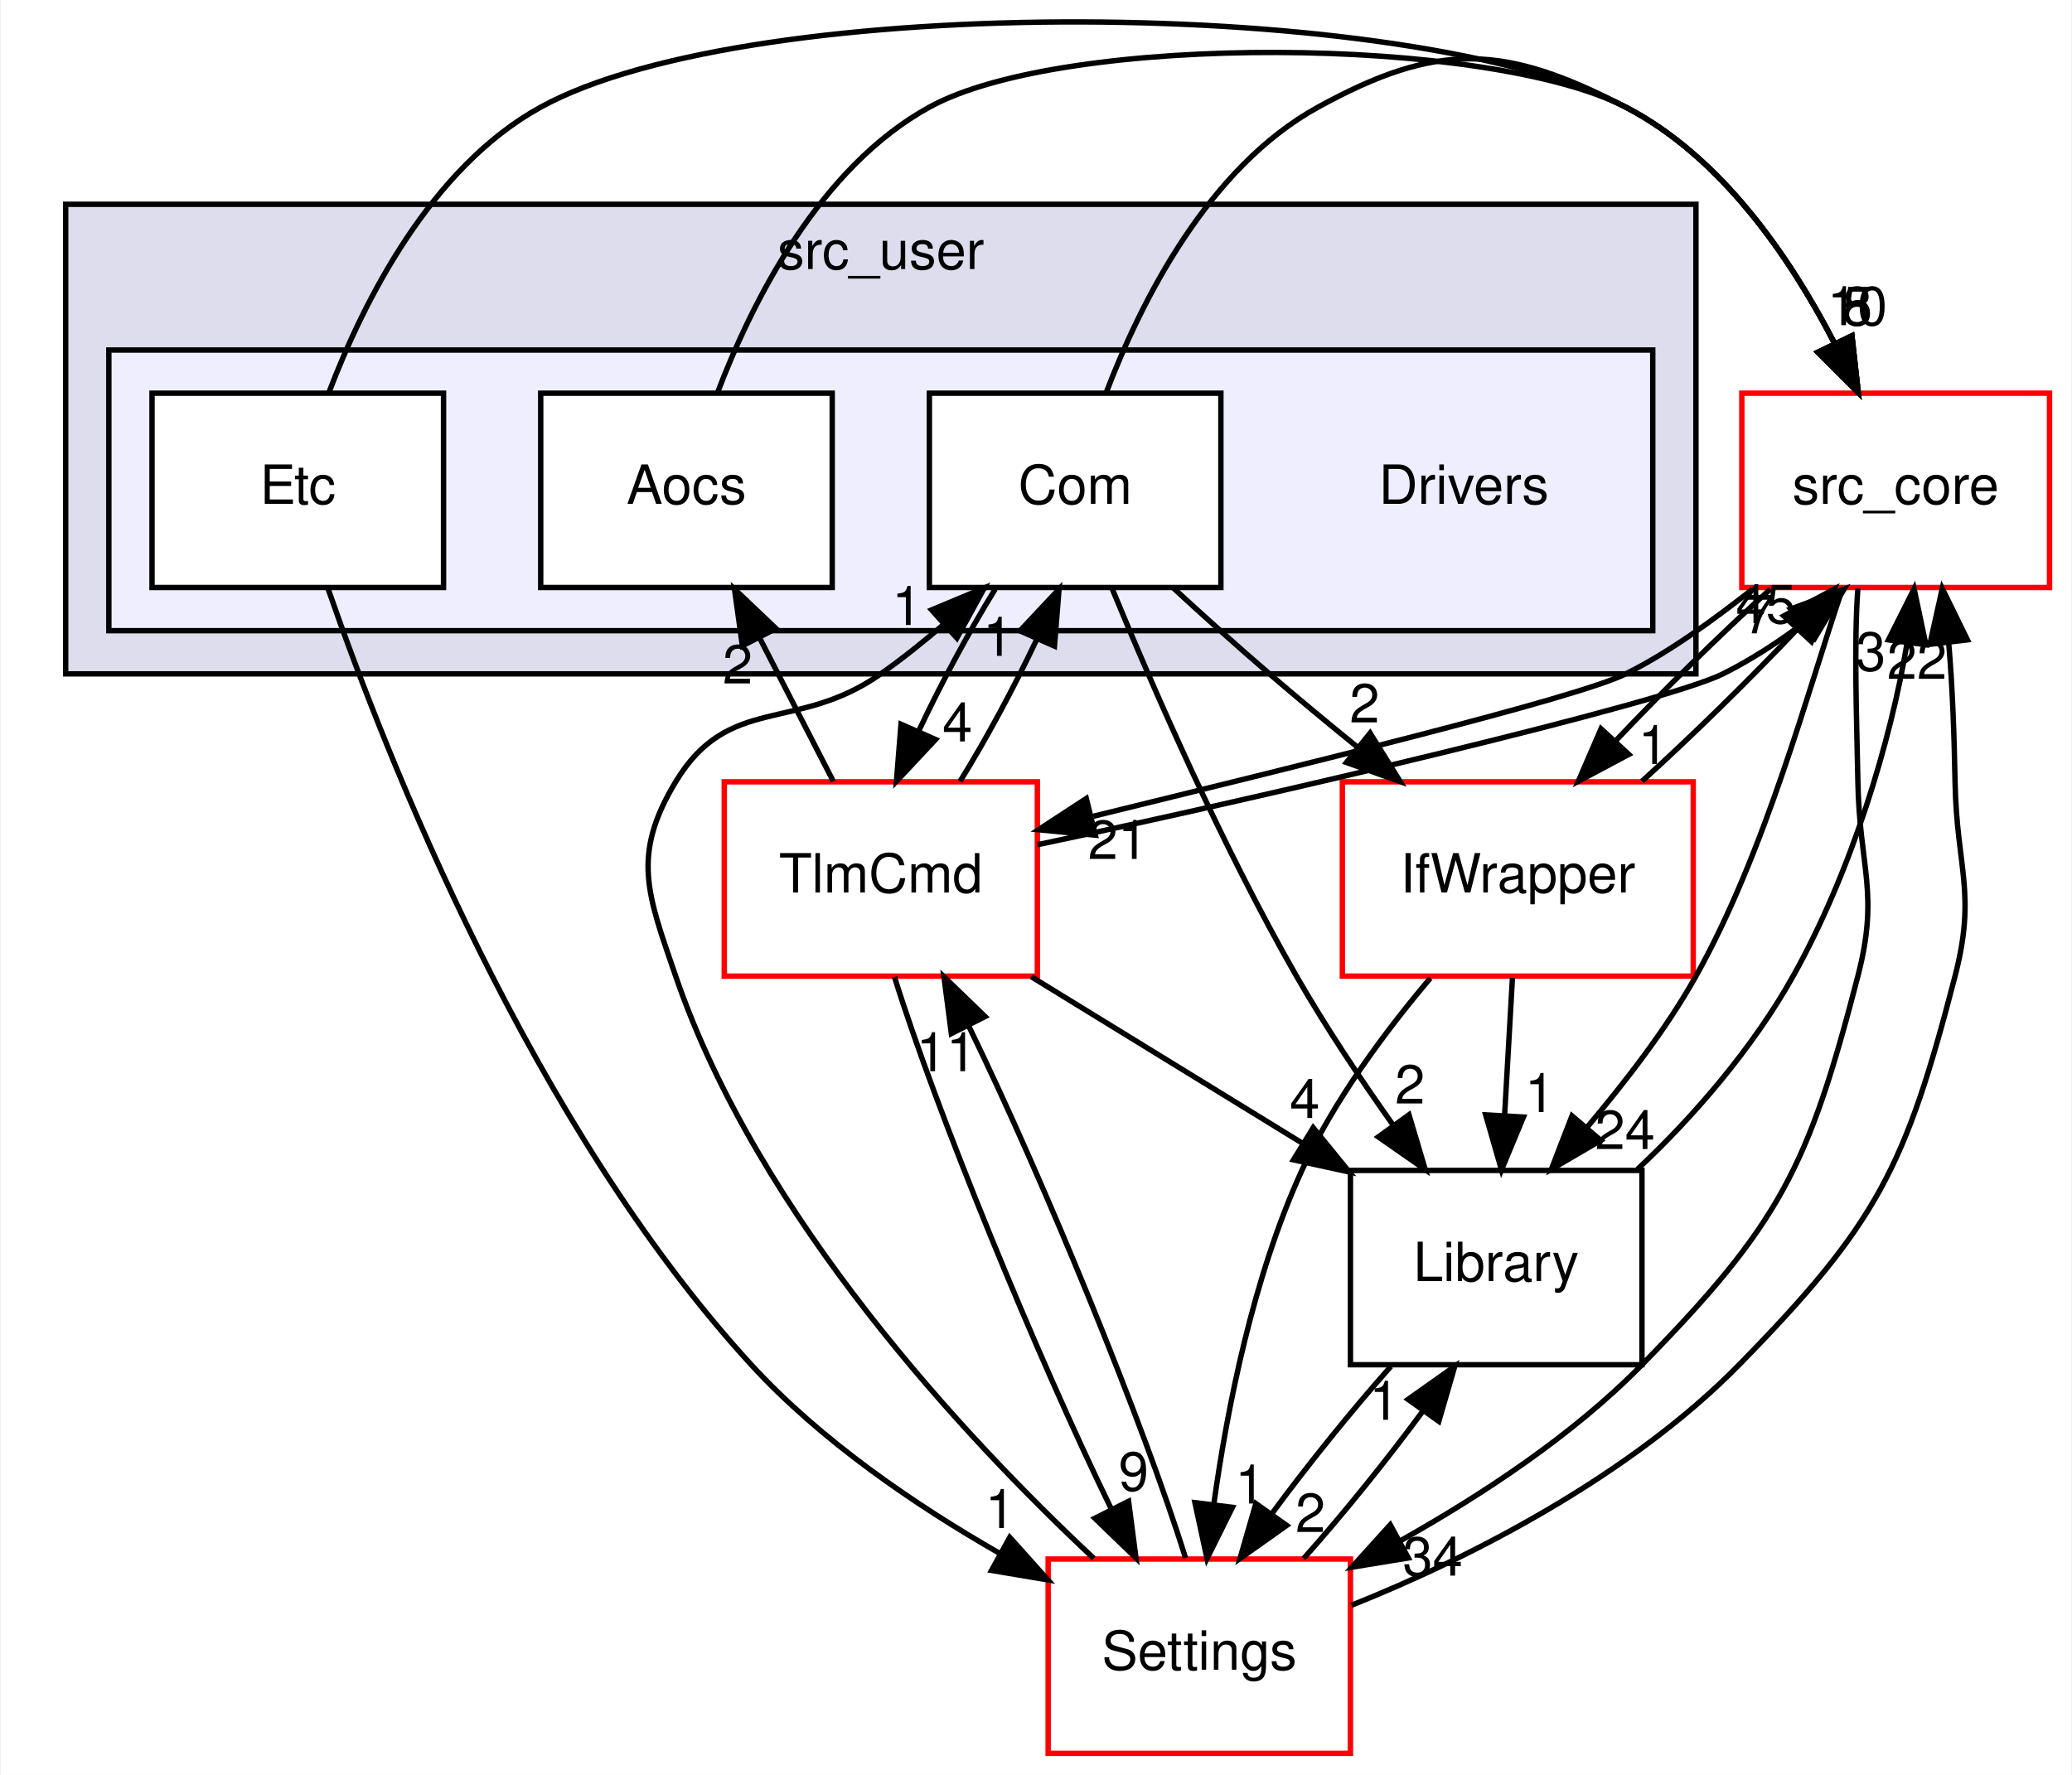
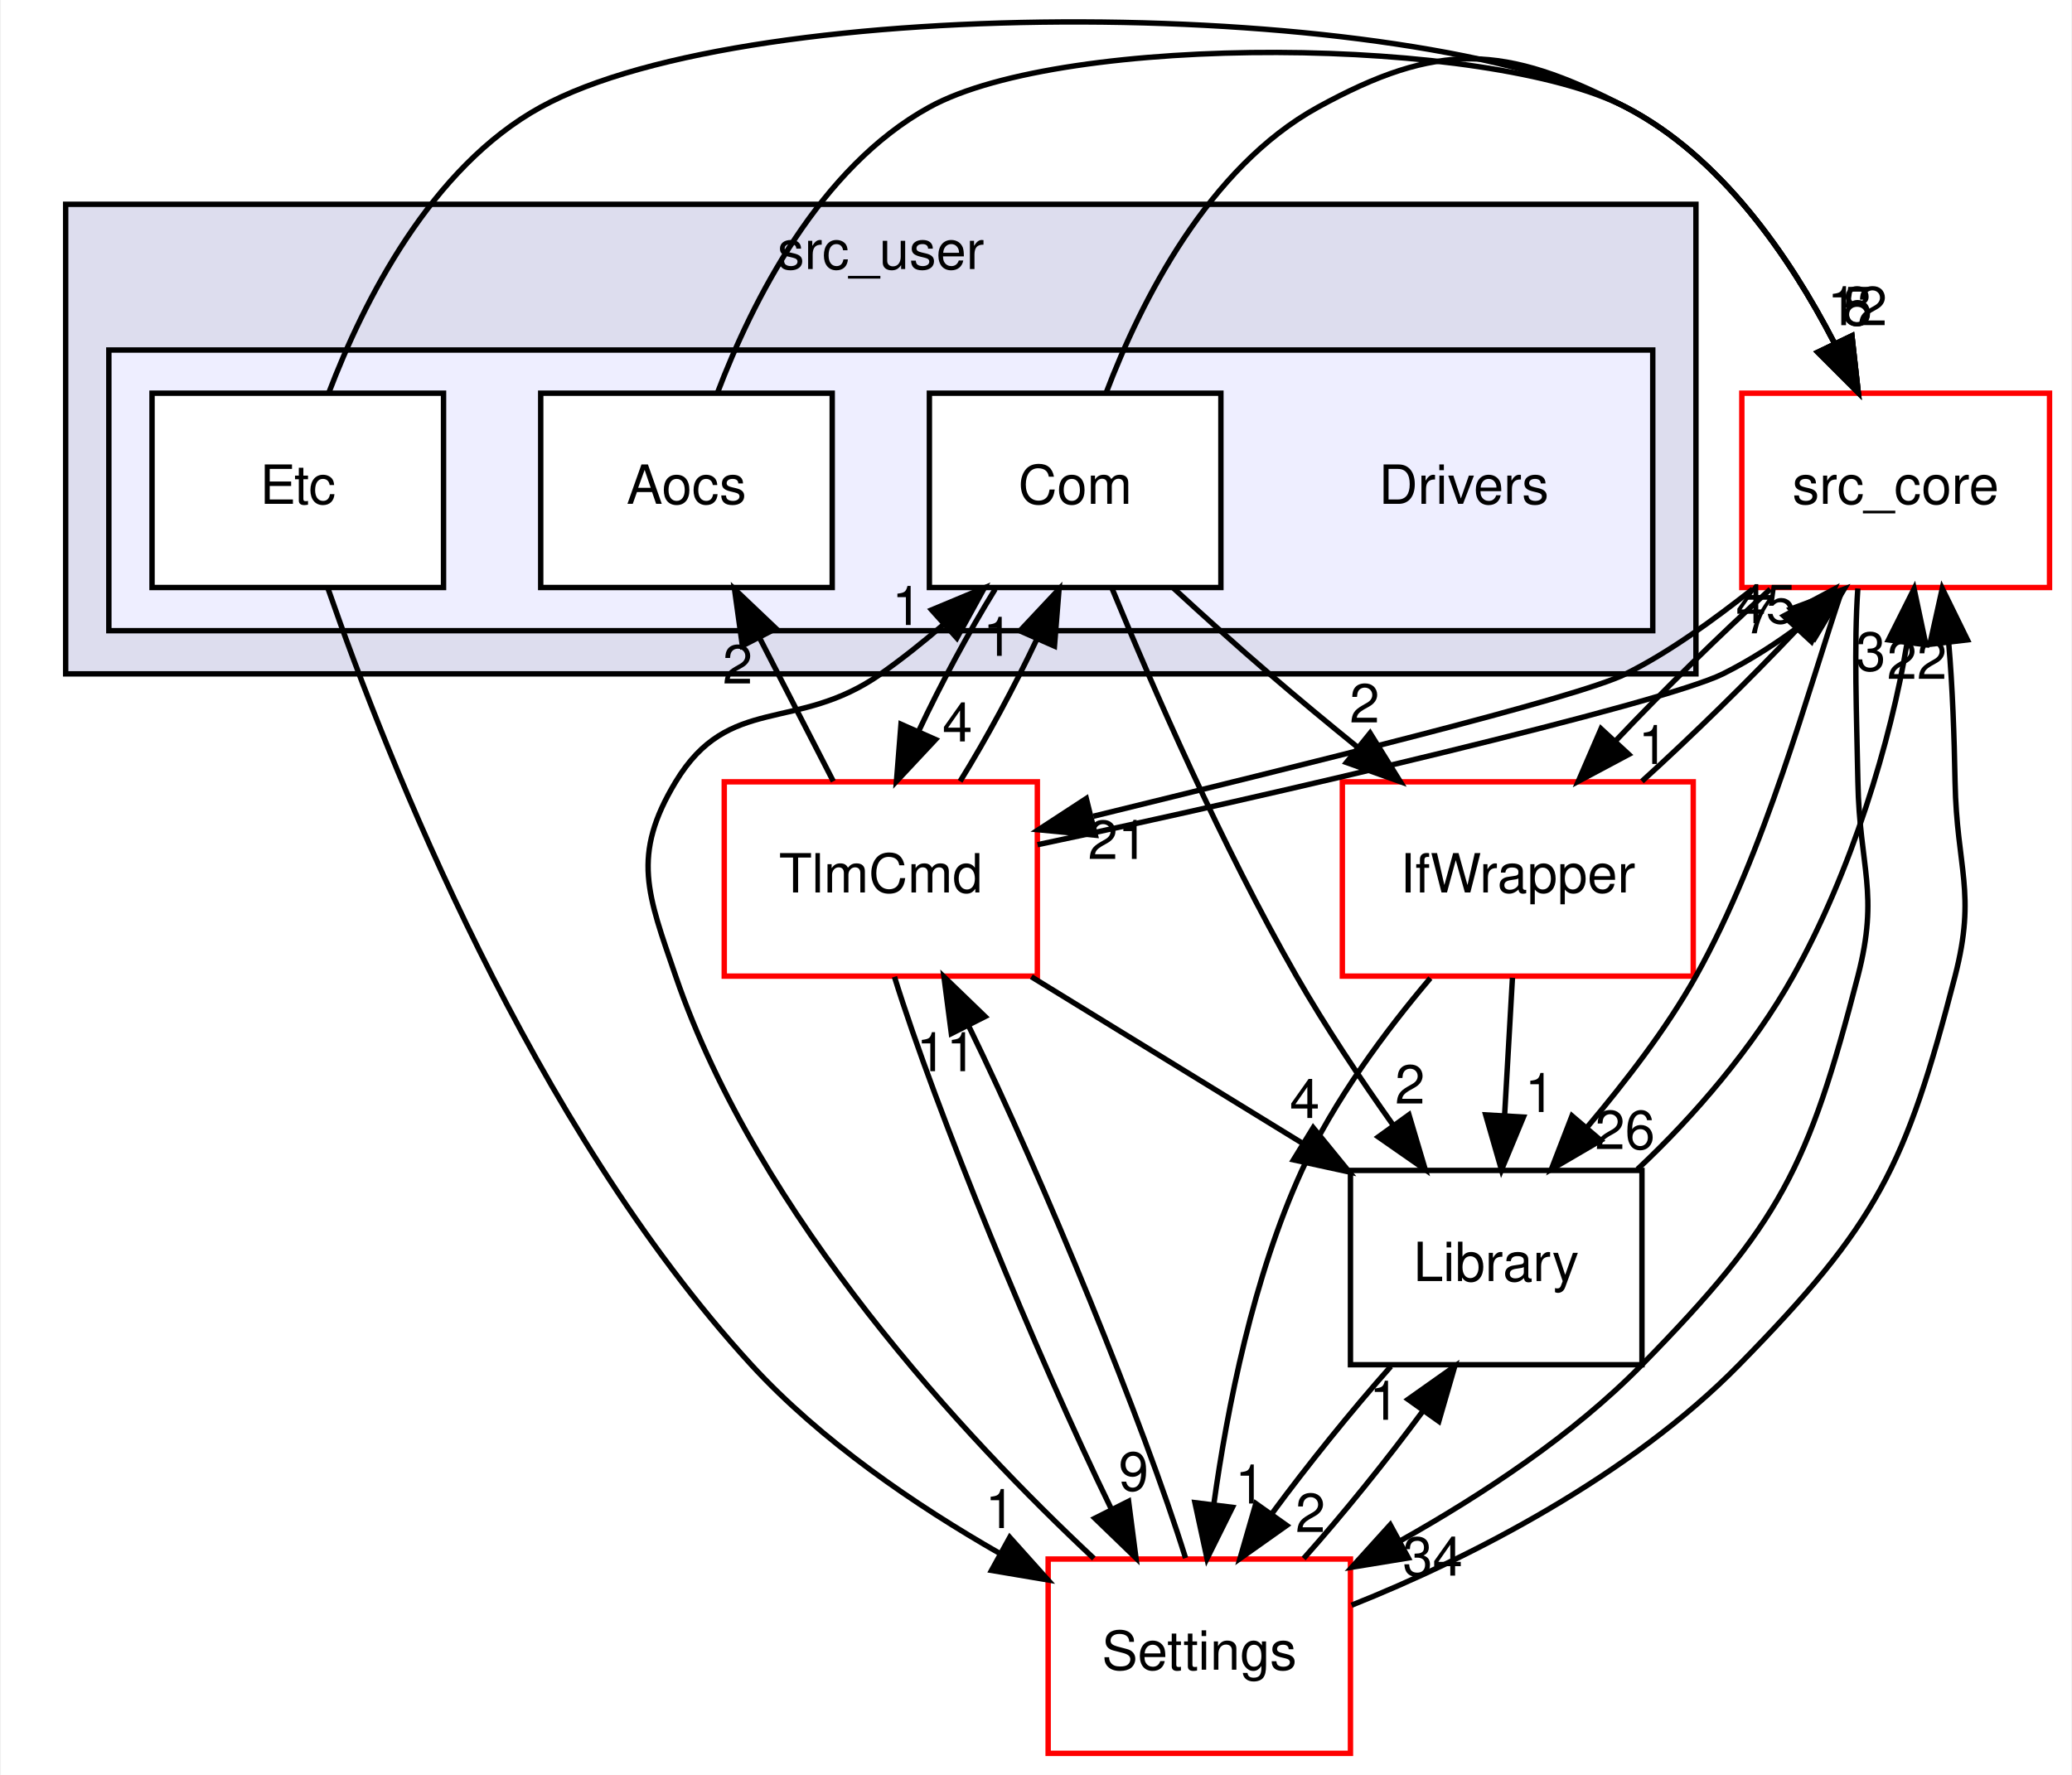
<svg xmlns="http://www.w3.org/2000/svg" xmlns:xlink="http://www.w3.org/1999/xlink" width="384pt" height="329pt" viewBox="0.00 0.00 383.50 328.85">
  <g id="graph0" class="graph" transform="scale(1 1) rotate(0) translate(4 324.85)">
    <polygon fill="white" stroke="transparent" points="-4,4 -4,-324.85 379.5,-324.85 379.5,4 -4,4" />
    <g id="clust1" class="cluster">
      <g id="a_clust1">
        <a xlink:href="dir_eee969b9b1fd07f6dd15d1b94d8d842d.html" target="_top" xlink:title="src_user">
          <polygon fill="#ddddee" stroke="black" points="8,-200 8,-287 310,-287 310,-200 8,-200" />
          <text text-anchor="middle" x="159" y="-275" font-family="Helvetica,sans-Serif" font-size="10.00">src_user</text>
        </a>
      </g>
    </g>
    <g id="clust2" class="cluster">
      <g id="a_clust2">
        <a xlink:href="dir_857ab89b484a44f88fda86cc6c60dfeb.html" target="_top">
          <polygon fill="#eeeeff" stroke="black" points="16,-208 16,-260 302,-260 302,-208 16,-208" />
        </a>
      </g>
    </g>
    <g id="node1" class="node">
      <text text-anchor="middle" x="267" y="-231.5" font-family="Helvetica,sans-Serif" font-size="10.00">Drivers</text>
    </g>
    <g id="node2" class="node">
      <g id="a_node2">
        <a xlink:href="dir_8955ac92a2500fd4c1634799588a2101.html" target="_top" xlink:title="Aocs">
          <polygon fill="white" stroke="black" points="150,-252 96,-252 96,-216 150,-216 150,-252" />
          <text text-anchor="middle" x="123" y="-231.5" font-family="Helvetica,sans-Serif" font-size="10.00">Aocs</text>
        </a>
      </g>
    </g>
    <g id="node6" class="node">
      <g id="a_node6">
        <a xlink:href="dir_be63cfd930404a85b97e9333ec04cd9e.html" target="_top" xlink:title="src_core">
          <polygon fill="white" stroke="red" points="375.5,-252 318.5,-252 318.5,-216 375.5,-216 375.5,-252" />
          <text text-anchor="middle" x="347" y="-231.5" font-family="Helvetica,sans-Serif" font-size="10.00">src_core</text>
        </a>
      </g>
    </g>
    <g id="edge10" class="edge">
      <path fill="none" stroke="black" d="M128.73,-252.04C135.23,-269.14 147.67,-293.82 168,-305 193.12,-318.82 271.55,-318.2 297,-305 314.62,-295.86 327.34,-277.34 335.54,-261.5" />
      <polygon fill="black" stroke="black" points="338.89,-262.63 340.07,-252.1 332.58,-259.59 338.89,-262.63" />
      <g id="a_edge10-headlabel">
-         <a xlink:href="dir_000024_000001.html" target="_top" xlink:title="10">
-           <text text-anchor="middle" x="339.89" y="-264.6" font-family="Helvetica,sans-Serif" font-size="10.00">10</text>
+         <a xlink:href="dir_000025_000001.html" target="_top" xlink:title="12">
+           <text text-anchor="middle" x="339.89" y="-264.6" font-family="Helvetica,sans-Serif" font-size="10.00">12</text>
        </a>
      </g>
    </g>
    <g id="node3" class="node">
      <g id="a_node3">
        <a xlink:href="dir_34d3b2d3d46b31684cec10270e90683e.html" target="_top" xlink:title="Com">
          <polygon fill="white" stroke="black" points="222,-252 168,-252 168,-216 222,-216 222,-252" />
          <text text-anchor="middle" x="195" y="-231.5" font-family="Helvetica,sans-Serif" font-size="10.00">Com</text>
        </a>
      </g>
    </g>
    <g id="node5" class="node">
      <g id="a_node5">
        <a xlink:href="dir_8db6de9170c801ae5a17095202f7349c.html" target="_top" xlink:title="TlmCmd">
          <polygon fill="white" stroke="red" points="188,-180 130,-180 130,-144 188,-144 188,-180" />
          <text text-anchor="middle" x="159" y="-159.5" font-family="Helvetica,sans-Serif" font-size="10.00">TlmCmd</text>
        </a>
      </g>
    </g>
    <g id="edge12" class="edge">
      <path fill="none" stroke="black" d="M180.19,-215.7C175.27,-207.73 170.1,-198.1 165.95,-189.26" />
      <polygon fill="black" stroke="black" points="169.14,-187.84 161.9,-180.1 162.74,-190.67 169.14,-187.84" />
      <g id="a_edge12-headlabel">
-         <a xlink:href="dir_000025_000042.html" target="_top" xlink:title="4">
+         <a xlink:href="dir_000026_000043.html" target="_top" xlink:title="4">
          <text text-anchor="middle" x="173.19" y="-187.48" font-family="Helvetica,sans-Serif" font-size="10.00">4</text>
        </a>
      </g>
    </g>
    <g id="edge11" class="edge">
      <path fill="none" stroke="black" d="M200.73,-252.04C207.23,-269.14 219.67,-293.82 240,-305 262.2,-317.21 274.51,-316.67 297,-305 314.62,-295.86 327.34,-277.34 335.54,-261.5" />
      <polygon fill="black" stroke="black" points="338.89,-262.63 340.07,-252.1 332.58,-259.59 338.89,-262.63" />
      <g id="a_edge11-headlabel">
-         <a xlink:href="dir_000025_000001.html" target="_top" xlink:title="8">
+         <a xlink:href="dir_000026_000001.html" target="_top" xlink:title="8">
          <text text-anchor="middle" x="339.89" y="-264.6" font-family="Helvetica,sans-Serif" font-size="10.00">8</text>
        </a>
      </g>
    </g>
    <g id="node8" class="node">
      <g id="a_node8">
        <a xlink:href="dir_82a6d08b74acde068a893bd36b924818.html" target="_top" xlink:title="IfWrapper">
          <polygon fill="white" stroke="red" points="309.5,-180 244.5,-180 244.5,-144 309.5,-144 309.5,-180" />
          <text text-anchor="middle" x="277" y="-159.5" font-family="Helvetica,sans-Serif" font-size="10.00">IfWrapper</text>
        </a>
      </g>
    </g>
    <g id="edge13" class="edge">
      <path fill="none" stroke="black" d="M213.11,-215.98C218.77,-210.77 225.08,-205.08 231,-200 236.22,-195.51 241.87,-190.83 247.37,-186.37" />
      <polygon fill="black" stroke="black" points="249.64,-189.03 255.23,-180.03 245.25,-183.58 249.64,-189.03" />
      <g id="a_edge13-headlabel">
-         <a xlink:href="dir_000025_000027.html" target="_top" xlink:title="2">
+         <a xlink:href="dir_000026_000028.html" target="_top" xlink:title="2">
          <text text-anchor="middle" x="248.62" y="-191" font-family="Helvetica,sans-Serif" font-size="10.00">2</text>
        </a>
      </g>
    </g>
    <g id="node9" class="node">
      <g id="a_node9">
        <a xlink:href="dir_c9ae416fc705fb809a1f033648649fff.html" target="_top" xlink:title="Library">
          <polygon fill="none" stroke="black" points="300,-108 246,-108 246,-72 300,-72 300,-108" />
          <text text-anchor="middle" x="273" y="-87.5" font-family="Helvetica,sans-Serif" font-size="10.00">Library</text>
        </a>
      </g>
    </g>
    <g id="edge14" class="edge">
      <path fill="none" stroke="black" d="M201.84,-215.82C209.36,-197.56 222.21,-168.06 236,-144 241.36,-134.65 247.9,-124.86 253.99,-116.28" />
      <polygon fill="black" stroke="black" points="256.84,-118.31 259.86,-108.15 251.16,-114.21 256.84,-118.31" />
      <g id="a_edge14-headlabel">
-         <a xlink:href="dir_000025_000009.html" target="_top" xlink:title="2">
+         <a xlink:href="dir_000026_000010.html" target="_top" xlink:title="2">
          <text text-anchor="middle" x="257.03" y="-120.39" font-family="Helvetica,sans-Serif" font-size="10.00">2</text>
        </a>
      </g>
    </g>
    <g id="node4" class="node">
      <g id="a_node4">
        <a xlink:href="dir_10c5304028430ac8e514a0a89169518f.html" target="_top" xlink:title="Etc">
          <polygon fill="white" stroke="black" points="78,-252 24,-252 24,-216 78,-216 78,-252" />
          <text text-anchor="middle" x="51" y="-231.5" font-family="Helvetica,sans-Serif" font-size="10.00">Etc</text>
        </a>
      </g>
    </g>
    <g id="edge22" class="edge">
      <path fill="none" stroke="black" d="M56.73,-252.04C63.23,-269.14 75.67,-293.82 96,-305 135.14,-326.53 257.35,-325.57 297,-305 314.62,-295.86 327.34,-277.34 335.54,-261.5" />
      <polygon fill="black" stroke="black" points="338.89,-262.63 340.07,-252.1 332.58,-259.59 338.89,-262.63" />
      <g id="a_edge22-headlabel">
-         <a xlink:href="dir_000026_000001.html" target="_top" xlink:title="5">
+         <a xlink:href="dir_000027_000001.html" target="_top" xlink:title="5">
          <text text-anchor="middle" x="339.89" y="-264.6" font-family="Helvetica,sans-Serif" font-size="10.00">5</text>
        </a>
      </g>
    </g>
    <g id="node7" class="node">
      <g id="a_node7">
        <a xlink:href="dir_a6c80cab417eca370553d013a38aa3d8.html" target="_top" xlink:title="Settings">
          <polygon fill="white" stroke="red" points="246,-36 190,-36 190,0 246,0 246,-36" />
          <text text-anchor="middle" x="218" y="-15.5" font-family="Helvetica,sans-Serif" font-size="10.00">Settings</text>
        </a>
      </g>
    </g>
    <g id="edge23" class="edge">
      <path fill="none" stroke="black" d="M56.63,-215.72C67.58,-184.17 94.32,-116.4 135,-72 147.94,-57.88 165.44,-45.97 181.04,-37.04" />
      <polygon fill="black" stroke="black" points="182.89,-40.02 189.96,-32.13 179.51,-33.89 182.89,-40.02" />
      <g id="a_edge23-headlabel">
-         <a xlink:href="dir_000026_000030.html" target="_top" xlink:title="1">
+         <a xlink:href="dir_000027_000031.html" target="_top" xlink:title="1">
          <text text-anchor="middle" x="181.11" y="-41.74" font-family="Helvetica,sans-Serif" font-size="10.00">1</text>
        </a>
      </g>
    </g>
    <g id="edge6" class="edge">
      <path fill="none" stroke="black" d="M150.2,-180.1C146.08,-188.13 141.07,-197.87 136.48,-206.8" />
      <polygon fill="black" stroke="black" points="133.36,-205.2 131.9,-215.7 139.58,-208.4 133.36,-205.2" />
      <g id="a_edge6-headlabel">
-         <a xlink:href="dir_000042_000024.html" target="_top" xlink:title="2">
+         <a xlink:href="dir_000043_000025.html" target="_top" xlink:title="2">
          <text text-anchor="middle" x="132.48" y="-198.21" font-family="Helvetica,sans-Serif" font-size="10.00">2</text>
        </a>
      </g>
    </g>
    <g id="edge7" class="edge">
      <path fill="none" stroke="black" d="M173.69,-180.1C178.61,-188.04 183.78,-197.67 187.95,-206.51" />
      <polygon fill="black" stroke="black" points="184.77,-207.97 192.02,-215.7 191.17,-205.14 184.77,-207.97" />
      <g id="a_edge7-headlabel">
-         <a xlink:href="dir_000042_000025.html" target="_top" xlink:title="1">
+         <a xlink:href="dir_000043_000026.html" target="_top" xlink:title="1">
          <text text-anchor="middle" x="180.71" y="-203.34" font-family="Helvetica,sans-Serif" font-size="10.00">1</text>
        </a>
      </g>
    </g>
    <g id="edge5" class="edge">
      <path fill="none" stroke="black" d="M188.03,-168.35C230.23,-177.21 303.96,-194.5 315,-200 320.11,-202.55 325.17,-205.82 329.77,-209.3" />
      <polygon fill="black" stroke="black" points="327.53,-212 337.46,-215.71 332.01,-206.62 327.53,-212" />
      <g id="a_edge5-headlabel">
-         <a xlink:href="dir_000042_000001.html" target="_top" xlink:title="45">
+         <a xlink:href="dir_000043_000001.html" target="_top" xlink:title="45">
          <text text-anchor="middle" x="322.95" y="-209.38" font-family="Helvetica,sans-Serif" font-size="10.00">45</text>
        </a>
      </g>
    </g>
    <g id="edge8" class="edge">
      <path fill="none" stroke="black" d="M161.53,-143.87C169.13,-119.35 187.69,-74.03 201.71,-45.26" />
      <polygon fill="black" stroke="black" points="204.9,-46.7 206.27,-36.19 198.65,-43.55 204.9,-46.7" />
      <g id="a_edge8-headlabel">
-         <a xlink:href="dir_000042_000030.html" target="_top" xlink:title="9">
+         <a xlink:href="dir_000043_000031.html" target="_top" xlink:title="9">
          <text text-anchor="middle" x="205.83" y="-48.68" font-family="Helvetica,sans-Serif" font-size="10.00">9</text>
        </a>
      </g>
    </g>
    <g id="edge9" class="edge">
      <path fill="none" stroke="black" d="M186.89,-143.88C202.02,-134.59 220.88,-123 237.1,-113.04" />
      <polygon fill="black" stroke="black" points="239.1,-115.92 245.79,-107.71 235.44,-109.96 239.1,-115.92" />
      <g id="a_edge9-headlabel">
-         <a xlink:href="dir_000042_000009.html" target="_top" xlink:title="4">
+         <a xlink:href="dir_000043_000010.html" target="_top" xlink:title="4">
          <text text-anchor="middle" x="237.53" y="-117.72" font-family="Helvetica,sans-Serif" font-size="10.00">4</text>
        </a>
      </g>
    </g>
    <g id="edge1" class="edge">
      <path fill="none" stroke="black" d="M320.53,-215.71C313.22,-210 305.18,-204.07 297,-200 287.88,-195.46 235.95,-182.86 198.37,-173.62" />
      <polygon fill="black" stroke="black" points="198.75,-170.11 188.2,-171.12 197.07,-176.91 198.75,-170.11" />
      <g id="a_edge1-headlabel">
-         <a xlink:href="dir_000001_000042.html" target="_top" xlink:title="21">
+         <a xlink:href="dir_000001_000043.html" target="_top" xlink:title="21">
          <text text-anchor="middle" x="202.92" y="-165.71" font-family="Helvetica,sans-Serif" font-size="10.00">21</text>
        </a>
      </g>
    </g>
    <g id="edge2" class="edge">
      <path fill="none" stroke="black" d="M339.99,-215.82C339.26,-205.45 339.77,-191.97 340,-180 340.3,-164 344.01,-159.49 340,-144 330.82,-108.56 325.62,-98.15 300,-72 287.18,-58.92 270.45,-47.95 255.38,-39.46" />
      <polygon fill="black" stroke="black" points="256.72,-36.2 246.26,-34.49 253.37,-42.35 256.72,-36.2" />
      <g id="a_edge2-headlabel">
-         <a xlink:href="dir_000001_000030.html" target="_top" xlink:title="34">
+         <a xlink:href="dir_000001_000031.html" target="_top" xlink:title="34">
          <text text-anchor="middle" x="261.23" y="-32.93" font-family="Helvetica,sans-Serif" font-size="10.00">34</text>
        </a>
      </g>
    </g>
    <g id="edge3" class="edge">
      <path fill="none" stroke="black" d="M323.78,-215.7C314.43,-207.22 303.89,-196.86 295.11,-187.58" />
      <polygon fill="black" stroke="black" points="297.56,-185.08 288.21,-180.1 292.42,-189.83 297.56,-185.08" />
      <g id="a_edge3-headlabel">
-         <a xlink:href="dir_000001_000027.html" target="_top" xlink:title="1">
+         <a xlink:href="dir_000001_000028.html" target="_top" xlink:title="1">
          <text text-anchor="middle" x="302.09" y="-183.3" font-family="Helvetica,sans-Serif" font-size="10.00">1</text>
        </a>
      </g>
    </g>
    <g id="edge4" class="edge">
      <path fill="none" stroke="black" d="M337.14,-215.76C330.81,-197.19 322.96,-167.19 310,-144 304.47,-134.11 296.89,-124.41 289.9,-116.07" />
      <polygon fill="black" stroke="black" points="292.37,-113.57 283.22,-108.22 287.04,-118.11 292.37,-113.57" />
      <g id="a_edge4-headlabel">
-         <a xlink:href="dir_000001_000009.html" target="_top" xlink:title="24">
-           <text text-anchor="middle" x="296.86" y="-111.96" font-family="Helvetica,sans-Serif" font-size="10.00">24</text>
+         <a xlink:href="dir_000001_000010.html" target="_top" xlink:title="26">
+           <text text-anchor="middle" x="296.86" y="-111.96" font-family="Helvetica,sans-Serif" font-size="10.00">26</text>
        </a>
      </g>
    </g>
    <g id="edge17" class="edge">
      <path fill="none" stroke="black" d="M198.47,-36.11C174.83,-58.24 136.31,-99.3 121,-144 115.82,-159.14 112.73,-166.3 121,-180 130.86,-196.34 143.39,-189.02 159,-200 162.95,-202.78 166.93,-205.96 170.72,-209.22" />
      <polygon fill="black" stroke="black" points="168.41,-211.85 178.19,-215.93 173.09,-206.64 168.41,-211.85" />
      <g id="a_edge17-headlabel">
-         <a xlink:href="dir_000030_000025.html" target="_top" xlink:title="1">
+         <a xlink:href="dir_000031_000026.html" target="_top" xlink:title="1">
          <text text-anchor="middle" x="163.84" y="-209.06" font-family="Helvetica,sans-Serif" font-size="10.00">1</text>
        </a>
      </g>
    </g>
    <g id="edge15" class="edge">
      <path fill="none" stroke="black" d="M215.45,-36.19C207.83,-60.74 189.26,-106.07 175.26,-134.81" />
      <polygon fill="black" stroke="black" points="172.07,-133.36 170.7,-143.87 178.32,-136.51 172.07,-133.36" />
      <g id="a_edge15-headlabel">
-         <a xlink:href="dir_000030_000042.html" target="_top" xlink:title="11">
+         <a xlink:href="dir_000031_000043.html" target="_top" xlink:title="11">
          <text text-anchor="middle" x="171.14" y="-126.38" font-family="Helvetica,sans-Serif" font-size="10.00">11</text>
        </a>
      </g>
    </g>
    <g id="edge16" class="edge">
      <path fill="none" stroke="black" d="M246.21,-27.45C268.24,-36.21 297.91,-51.5 318,-72 343.62,-98.15 348.82,-108.56 358,-144 362.01,-159.49 358.3,-164 358,-180 357.84,-188.42 357.54,-197.58 356.81,-205.88" />
      <polygon fill="black" stroke="black" points="353.33,-205.48 355.63,-215.82 360.29,-206.3 353.33,-205.48" />
      <g id="a_edge16-headlabel">
-         <a xlink:href="dir_000030_000001.html" target="_top" xlink:title="22">
+         <a xlink:href="dir_000031_000001.html" target="_top" xlink:title="22">
          <text text-anchor="middle" x="350.94" y="-199.07" font-family="Helvetica,sans-Serif" font-size="10.00">22</text>
        </a>
      </g>
    </g>
    <g id="edge18" class="edge">
      <path fill="none" stroke="black" d="M237.33,-36.1C244.63,-44.3 252.69,-54.28 259.38,-63.36" />
      <polygon fill="black" stroke="black" points="256.67,-65.58 265.32,-71.7 262.37,-61.52 256.67,-65.58" />
      <g id="a_edge18-headlabel">
-         <a xlink:href="dir_000030_000009.html" target="_top" xlink:title="1">
+         <a xlink:href="dir_000031_000010.html" target="_top" xlink:title="1">
          <text text-anchor="middle" x="252.27" y="-61.8" font-family="Helvetica,sans-Serif" font-size="10.00">1</text>
        </a>
      </g>
    </g>
    <g id="edge19" class="edge">
      <path fill="none" stroke="black" d="M300,-180.1C309.33,-188.55 319.88,-198.9 328.69,-208.2" />
      <polygon fill="black" stroke="black" points="326.26,-210.73 335.61,-215.7 331.4,-205.98 326.26,-210.73" />
      <g id="a_edge19-headlabel">
-         <a xlink:href="dir_000027_000001.html" target="_top" xlink:title="7">
+         <a xlink:href="dir_000028_000001.html" target="_top" xlink:title="7">
          <text text-anchor="middle" x="321.73" y="-207.51" font-family="Helvetica,sans-Serif" font-size="10.00">7</text>
        </a>
      </g>
    </g>
    <g id="edge20" class="edge">
      <path fill="none" stroke="black" d="M260.8,-143.63C252.51,-133.84 242.94,-121 237,-108 228,-88.3 223.19,-64.17 220.67,-46.01" />
      <polygon fill="black" stroke="black" points="224.14,-45.58 219.43,-36.09 217.19,-46.45 224.14,-45.58" />
      <g id="a_edge20-headlabel">
-         <a xlink:href="dir_000027_000030.html" target="_top" xlink:title="1">
+         <a xlink:href="dir_000028_000031.html" target="_top" xlink:title="1">
          <text text-anchor="middle" x="227.4" y="-46.29" font-family="Helvetica,sans-Serif" font-size="10.00">1</text>
        </a>
      </g>
    </g>
    <g id="edge21" class="edge">
      <path fill="none" stroke="black" d="M276.01,-143.7C275.57,-135.98 275.04,-126.71 274.55,-118.11" />
      <polygon fill="black" stroke="black" points="278.04,-117.89 273.98,-108.1 271.05,-118.29 278.04,-117.89" />
      <g id="a_edge21-headlabel">
-         <a xlink:href="dir_000027_000009.html" target="_top" xlink:title="1">
+         <a xlink:href="dir_000028_000010.html" target="_top" xlink:title="1">
          <text text-anchor="middle" x="281.08" y="-118.82" font-family="Helvetica,sans-Serif" font-size="10.00">1</text>
        </a>
      </g>
    </g>
    <g id="edge24" class="edge">
      <path fill="none" stroke="black" d="M299.17,-108.22C309.6,-117.97 320.63,-130.81 328,-144 338.84,-163.38 346.1,-187.53 349.12,-205.78" />
      <polygon fill="black" stroke="black" points="345.66,-206.29 350.41,-215.76 352.6,-205.4 345.66,-206.29" />
      <g id="a_edge24-headlabel">
-         <a xlink:href="dir_000009_000001.html" target="_top" xlink:title="3">
+         <a xlink:href="dir_000010_000001.html" target="_top" xlink:title="3">
          <text text-anchor="middle" x="342.38" y="-200.59" font-family="Helvetica,sans-Serif" font-size="10.00">3</text>
        </a>
      </g>
    </g>
    <g id="edge25" class="edge">
      <path fill="none" stroke="black" d="M253.49,-71.7C246.18,-63.47 238.13,-53.48 231.45,-44.42" />
      <polygon fill="black" stroke="black" points="234.19,-42.23 225.54,-36.1 228.48,-46.28 234.19,-42.23" />
      <g id="a_edge25-headlabel">
-         <a xlink:href="dir_000009_000030.html" target="_top" xlink:title="2">
+         <a xlink:href="dir_000010_000031.html" target="_top" xlink:title="2">
          <text text-anchor="middle" x="238.59" y="-41.01" font-family="Helvetica,sans-Serif" font-size="10.00">2</text>
        </a>
      </g>
    </g>
  </g>
</svg>
